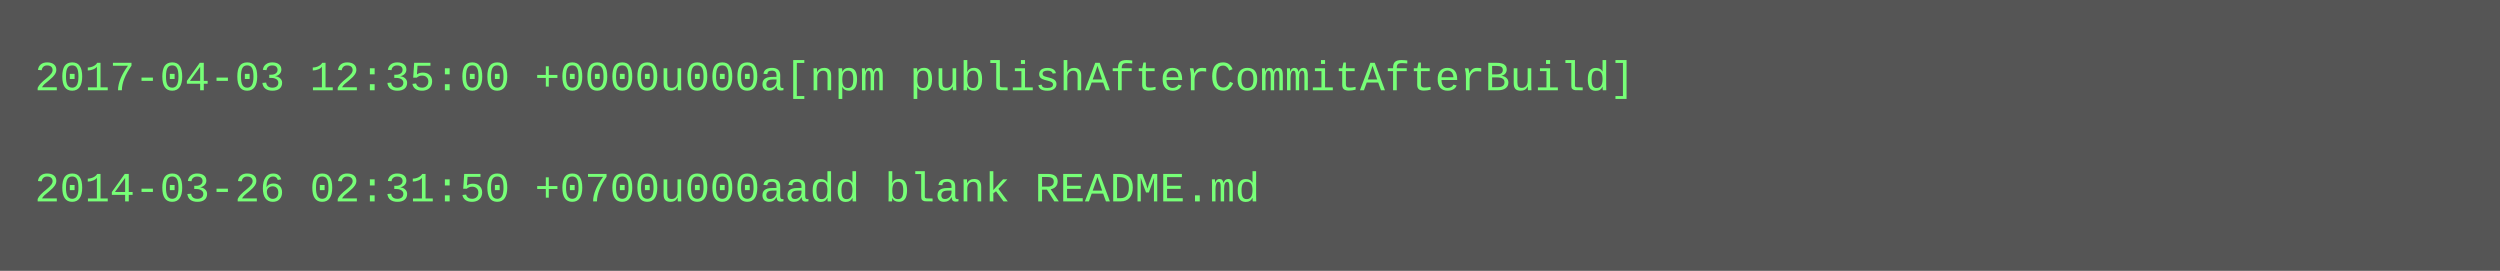
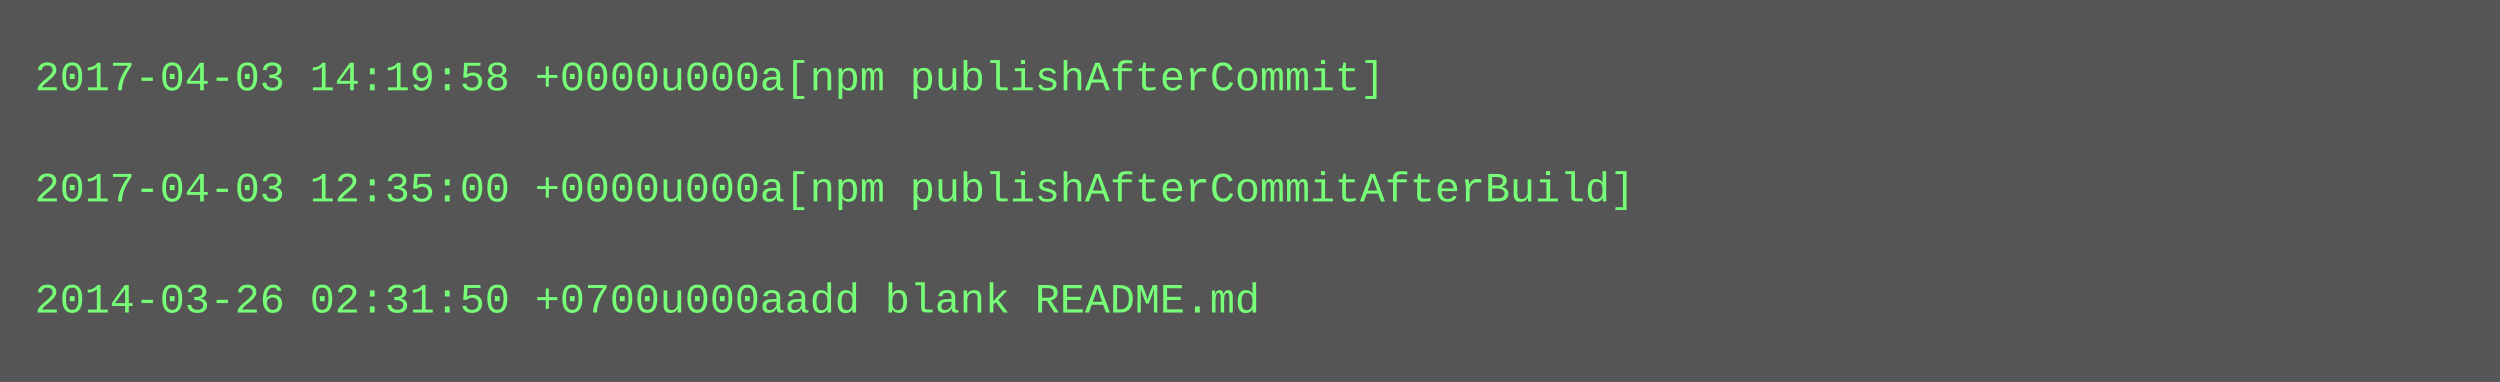
- <svg xmlns="http://www.w3.org/2000/svg" height="78" width="720">
-   <rect height="78" fill="#555" width="720" />
+ <svg xmlns="http://www.w3.org/2000/svg" height="110" width="720">
+   <rect height="110" fill="#555" width="720" />
  <text fill="#7f7" font-family="Courier New" font-size="12" xml:space="preserve">
-     <tspan x="10" y="26">2017-04-03 12:35:00 +0000u000a[npm publishAfterCommitAfterBuild]</tspan>
+     <tspan x="10" y="26">2017-04-03 14:19:58 +0000u000a[npm publishAfterCommit]</tspan>
    <tspan x="10" y="42" />
-     <tspan x="10" y="58">2014-03-26 02:31:50 +0700u000aadd blank README.md</tspan>
+     <tspan x="10" y="58">2017-04-03 12:35:00 +0000u000a[npm publishAfterCommitAfterBuild]</tspan>
+     <tspan x="10" y="74" />
+     <tspan x="10" y="90">2014-03-26 02:31:50 +0700u000aadd blank README.md</tspan>
  </text>
</svg>
